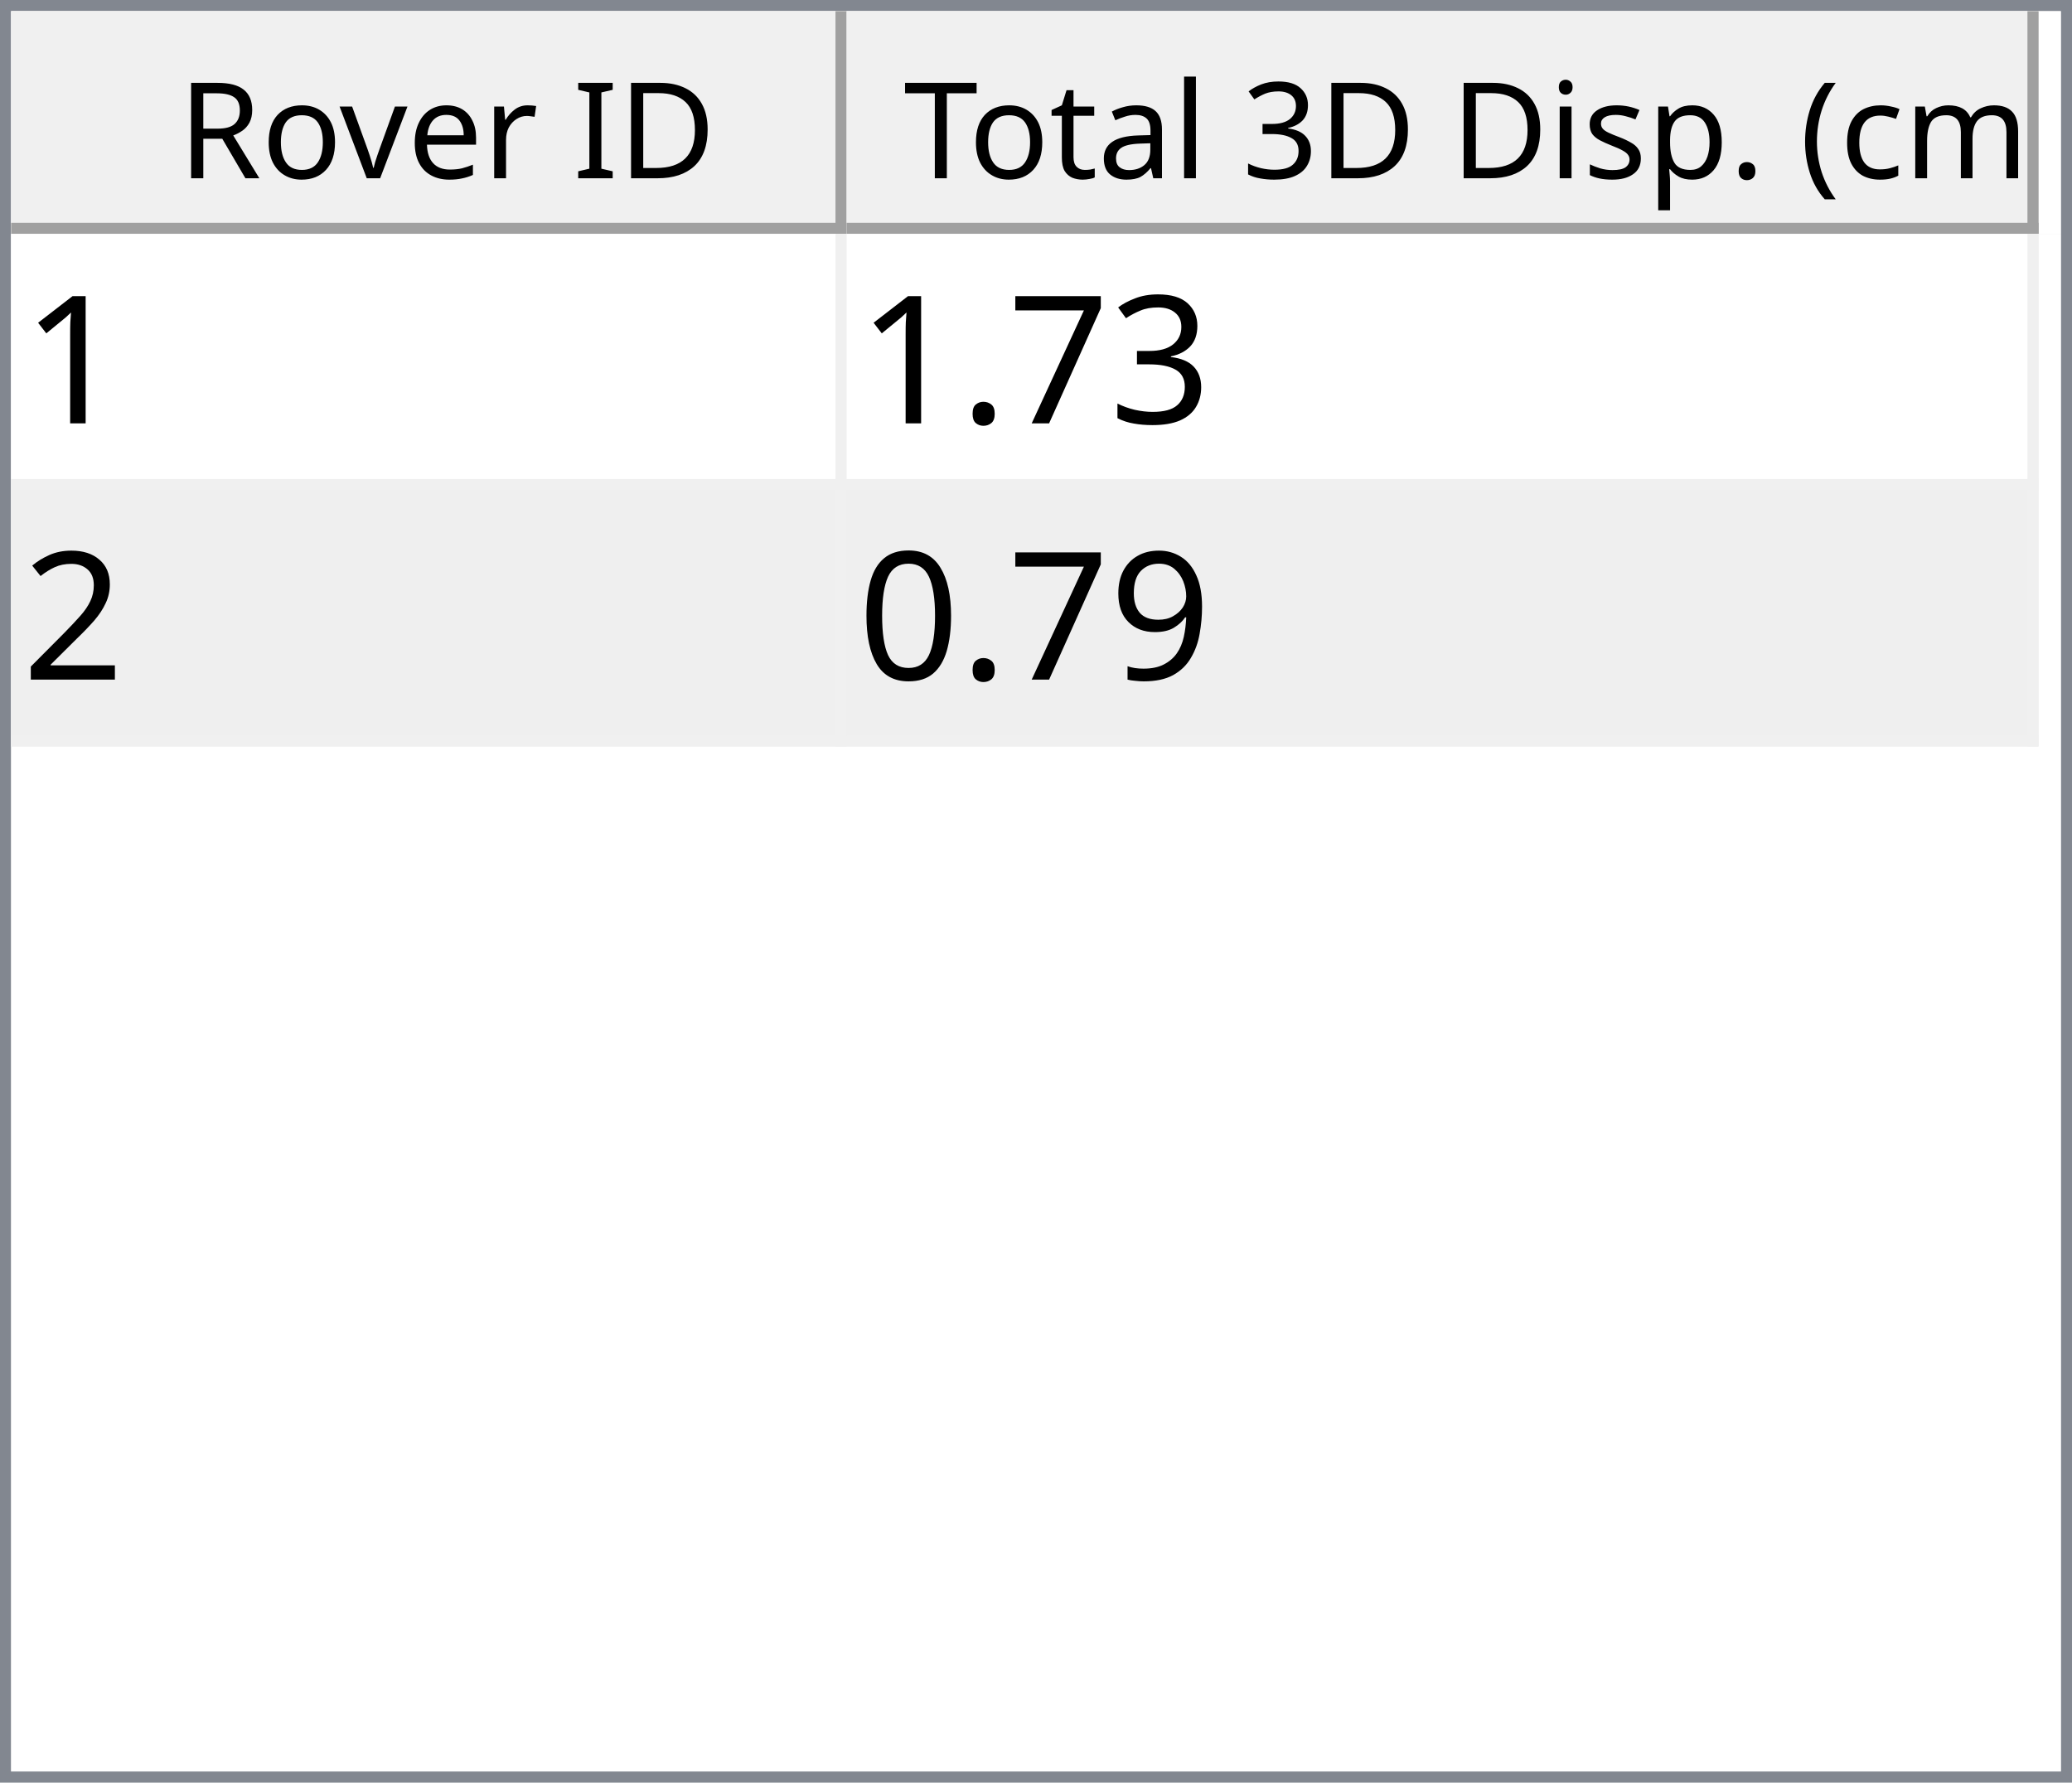
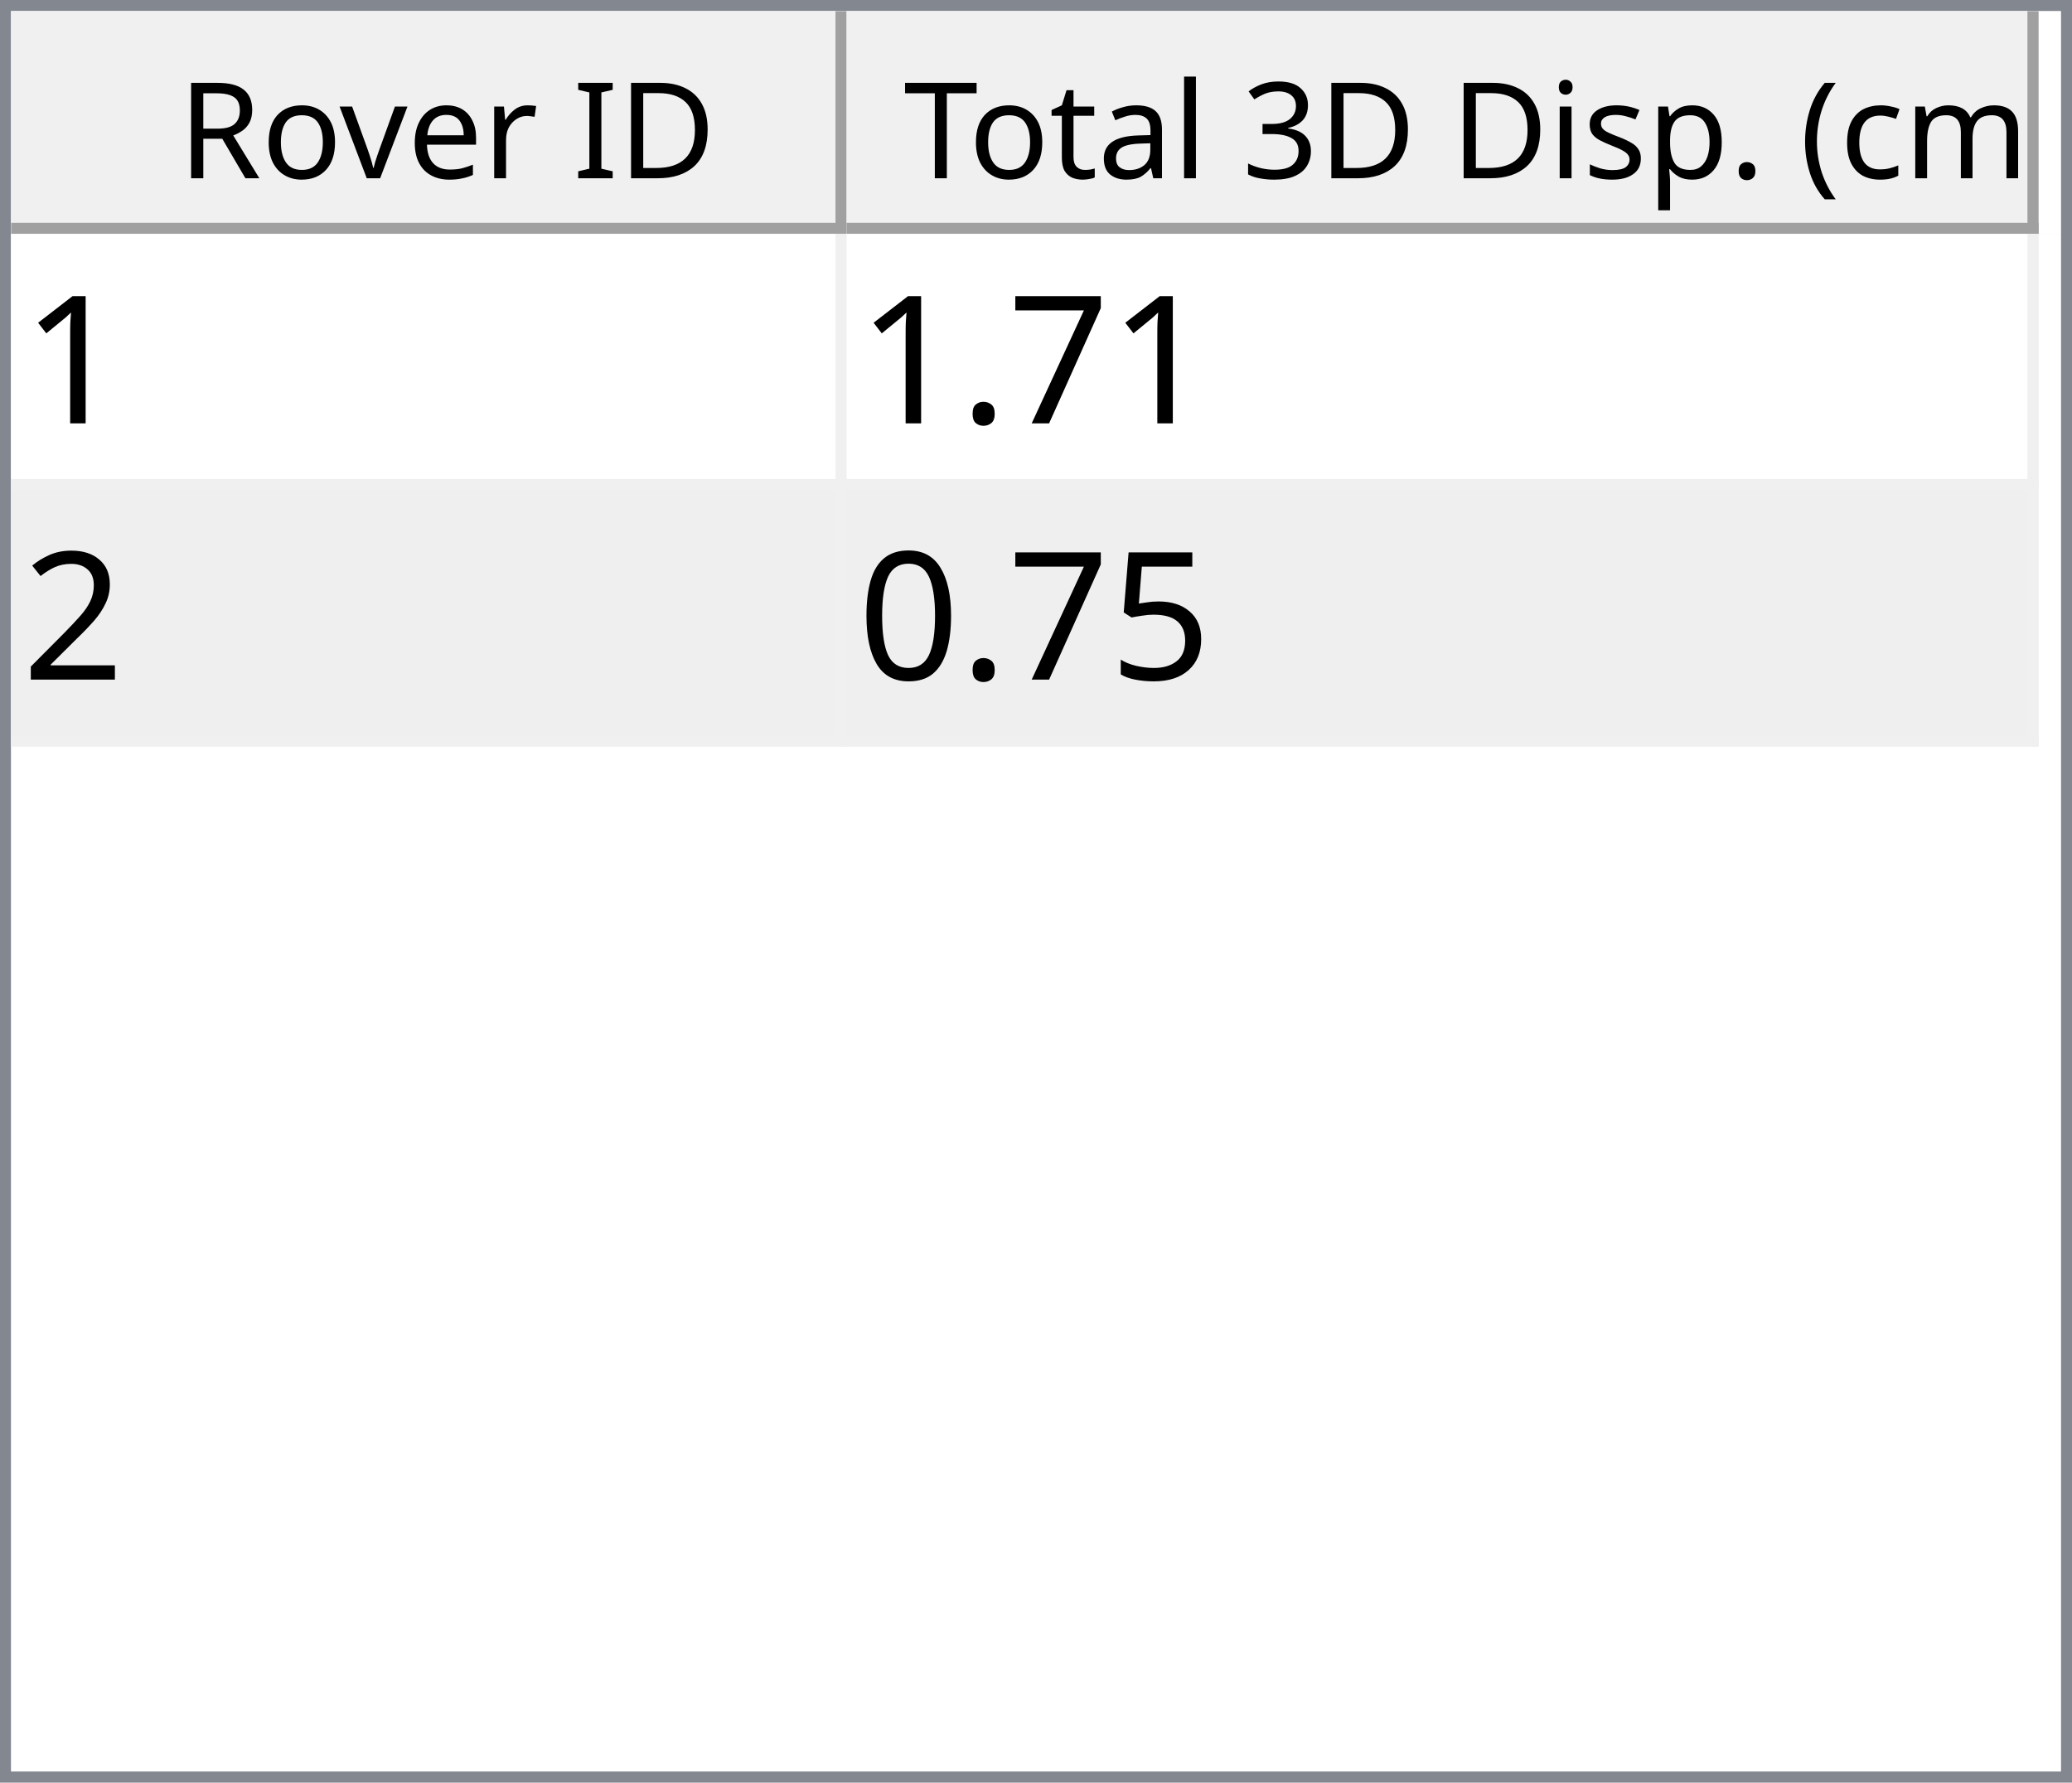
<svg xmlns="http://www.w3.org/2000/svg" style="fill-opacity:1; color-rendering:auto; color-interpolation:auto; text-rendering:auto; stroke:black; stroke-linecap:square; stroke-miterlimit:10; shape-rendering:auto; stroke-opacity:1; fill:black; stroke-dasharray:none; font-weight:normal; stroke-width:1; font-family:'Dialog'; font-style:normal; stroke-linejoin:miter; font-size:12px; stroke-dashoffset:0; image-rendering:auto;" width="186" height="160">
  <defs id="genericDefs" />
  <g>
    <defs id="defs1">
      <clipPath clipPathUnits="userSpaceOnUse" id="clipPath1">
        <path d="M0 0 L186 0 L186 160 L0 160 L0 0 Z" />
      </clipPath>
      <clipPath clipPathUnits="userSpaceOnUse" id="clipPath2">
        <path d="M0 0 L0 160 L186 160 L186 0 Z" />
      </clipPath>
      <clipPath clipPathUnits="userSpaceOnUse" id="clipPath3">
        <path d="M0 0 L0 20 L184 20 L184 0 Z" />
      </clipPath>
      <clipPath clipPathUnits="userSpaceOnUse" id="clipPath4">
        <path d="M0 0 L0 20 L75 20 L75 0 Z" />
      </clipPath>
      <clipPath clipPathUnits="userSpaceOnUse" id="clipPath5">
        <path d="M1 1 L1 19 L74 19 L74 1 Z" />
      </clipPath>
      <clipPath clipPathUnits="userSpaceOnUse" id="clipPath6">
        <path d="M0 0 L0 18 L73 18 L73 0 Z" />
      </clipPath>
      <clipPath clipPathUnits="userSpaceOnUse" id="clipPath7">
        <path d="M-0.5 -0.5 L-0.5 19.5 L74.5 19.5 L74.5 -0.5 Z" />
      </clipPath>
      <clipPath clipPathUnits="userSpaceOnUse" id="clipPath8">
        <path d="M0 0 L0 20 L107 20 L107 0 Z" />
      </clipPath>
      <clipPath clipPathUnits="userSpaceOnUse" id="clipPath9">
        <path d="M1 1 L1 19 L106 19 L106 1 Z" />
      </clipPath>
      <clipPath clipPathUnits="userSpaceOnUse" id="clipPath10">
        <path d="M0 0 L0 18 L105 18 L105 0 Z" />
      </clipPath>
      <clipPath clipPathUnits="userSpaceOnUse" id="clipPath11">
        <path d="M-0.5 -0.5 L-0.5 19.5 L106.5 19.5 L106.5 -0.5 Z" />
      </clipPath>
      <clipPath clipPathUnits="userSpaceOnUse" id="clipPath12">
        <path d="M0 0 L0 138 L184 138 L184 0 Z" />
      </clipPath>
      <clipPath clipPathUnits="userSpaceOnUse" id="clipPath13">
        <path d="M0 0 L0 46 L182 46 L182 0 Z" />
      </clipPath>
      <clipPath clipPathUnits="userSpaceOnUse" id="clipPath14">
        <path d="M-0.5 -0.5 L-0.5 45.5 L181.5 45.5 L181.5 -0.5 Z" />
      </clipPath>
      <clipPath clipPathUnits="userSpaceOnUse" id="clipPath15">
        <path d="M0 0 L0 22 L74 22 L74 0 Z" />
      </clipPath>
      <clipPath clipPathUnits="userSpaceOnUse" id="clipPath16">
        <path d="M0 0 L0 22 L106 22 L106 0 Z" />
      </clipPath>
      <font horiz-adv-x="64.551" id="font1">
        <font-face ascent="107.91" descent="25.098" units-per-em="100" style="font-style:normal; font-family:Segoe UI; font-weight:normal;" />
        <missing-glyph horiz-adv-x="64.551" d="M8.109 0 L8.109 68.266 L56.453 68.266 L56.453 0 L8.109 0 ZM15.328 7.234 L49.219 7.234 L49.219 61.031 L15.328 61.031 L15.328 7.234 Z" />
        <glyph unicode="D" horiz-adv-x="70.117" d="M9.188 0 L9.188 70.016 L28.516 70.016 Q65.531 70.016 65.531 35.891 Q65.531 19.672 55.25 9.836 Q44.969 0 27.734 0 L9.188 0 ZM17.391 62.594 L17.391 7.422 L27.828 7.422 Q41.609 7.422 49.273 14.797 Q56.938 22.172 56.938 35.688 Q56.938 62.594 28.328 62.594 L17.391 62.594 Z" />
        <glyph unicode="I" horiz-adv-x="26.611" d="M17.391 0 L9.188 0 L9.188 70.016 L17.391 70.016 L17.391 0 Z" />
        <glyph unicode=" " horiz-adv-x="27.393" d="" />
        <glyph unicode="r" horiz-adv-x="34.766" d="M34.188 41.891 Q32.078 43.5 28.125 43.5 Q23 43.5 19.555 38.672 Q16.109 33.844 16.109 25.484 L16.109 0 L8.109 0 L8.109 50 L16.109 50 L16.109 39.703 L16.312 39.703 Q18.016 44.969 21.531 47.922 Q25.047 50.875 29.391 50.875 Q32.516 50.875 34.188 50.203 L34.188 41.891 Z" />
        <glyph unicode="e" horiz-adv-x="52.295" d="M48.297 23 L12.984 23 Q13.188 14.656 17.484 10.109 Q21.781 5.562 29.297 5.562 Q37.75 5.562 44.828 11.141 L44.828 3.609 Q38.234 -1.172 27.391 -1.172 Q16.797 -1.172 10.742 5.641 Q4.688 12.453 4.688 24.812 Q4.688 36.469 11.305 43.82 Q17.922 51.172 27.734 51.172 Q37.547 51.172 42.922 44.828 Q48.297 38.484 48.297 27.203 L48.297 23 ZM40.094 29.781 Q40.047 36.719 36.75 40.578 Q33.453 44.438 27.594 44.438 Q21.922 44.438 17.969 40.383 Q14.016 36.328 13.094 29.781 L40.094 29.781 Z" />
        <glyph unicode="v" horiz-adv-x="47.9" d="M47.406 50 L27.484 0 L19.625 0 L0.688 50 L9.469 50 L22.172 13.672 Q23.578 9.672 23.922 6.688 L24.125 6.688 Q24.609 10.453 25.688 13.484 L38.969 50 L47.406 50 Z" />
        <glyph unicode="o" horiz-adv-x="58.594" d="M29 -1.172 Q17.922 -1.172 11.305 5.836 Q4.688 12.844 4.688 24.422 Q4.688 37.016 11.57 44.094 Q18.453 51.172 30.172 51.172 Q41.359 51.172 47.633 44.289 Q53.906 37.406 53.906 25.203 Q53.906 13.234 47.141 6.031 Q40.375 -1.172 29 -1.172 ZM29.594 44.438 Q21.875 44.438 17.383 39.188 Q12.891 33.938 12.891 24.703 Q12.891 15.828 17.43 10.695 Q21.969 5.562 29.594 5.562 Q37.359 5.562 41.531 10.594 Q45.703 15.625 45.703 24.906 Q45.703 34.281 41.531 39.359 Q37.359 44.438 29.594 44.438 Z" />
        <glyph unicode="R" horiz-adv-x="59.814" d="M59.375 0 L49.609 0 L37.891 19.625 Q36.281 22.359 34.766 24.289 Q33.25 26.219 31.664 27.438 Q30.078 28.656 28.25 29.219 Q26.422 29.781 24.125 29.781 L17.391 29.781 L17.391 0 L9.188 0 L9.188 70.016 L30.078 70.016 Q34.672 70.016 38.555 68.867 Q42.438 67.719 45.289 65.375 Q48.141 63.031 49.758 59.547 Q51.375 56.062 51.375 51.375 Q51.375 47.703 50.273 44.656 Q49.172 41.609 47.148 39.211 Q45.125 36.812 42.266 35.133 Q39.406 33.453 35.844 32.516 L35.844 32.328 Q37.594 31.547 38.891 30.547 Q40.188 29.547 41.359 28.18 Q42.531 26.812 43.68 25.078 Q44.828 23.344 46.234 21.047 L59.375 0 ZM17.391 62.594 L17.391 37.203 L28.516 37.203 Q31.594 37.203 34.203 38.133 Q36.812 39.062 38.719 40.797 Q40.625 42.531 41.703 45.047 Q42.781 47.562 42.781 50.688 Q42.781 56.297 39.141 59.445 Q35.5 62.594 28.609 62.594 L17.391 62.594 Z" />
        <glyph unicode=")" horiz-adv-x="30.176" d="M8.297 -15.922 L1.172 -15.922 Q16.406 2.344 16.406 26.812 Q16.406 51.469 1.078 70.016 L8.297 70.016 Q23.531 52.156 23.531 26.703 Q23.531 1.375 8.297 -15.922 Z" />
        <glyph unicode="m" horiz-adv-x="86.133" d="M79.109 0 L71.094 0 L71.094 28.719 Q71.094 37.016 68.531 40.727 Q65.969 44.438 59.906 44.438 Q54.781 44.438 51.195 39.75 Q47.609 35.062 47.609 28.516 L47.609 0 L39.594 0 L39.594 29.688 Q39.594 44.438 28.219 44.438 Q22.953 44.438 19.531 40.016 Q16.109 35.594 16.109 28.516 L16.109 0 L8.109 0 L8.109 50 L16.109 50 L16.109 42.094 L16.312 42.094 Q21.625 51.172 31.844 51.172 Q36.969 51.172 40.773 48.312 Q44.578 45.453 46 40.828 Q51.562 51.172 62.594 51.172 Q79.109 51.172 79.109 30.812 L79.109 0 Z" />
        <glyph unicode="c" horiz-adv-x="46.191" d="M42.188 2.297 Q36.422 -1.172 28.516 -1.172 Q17.828 -1.172 11.258 5.789 Q4.688 12.75 4.688 23.828 Q4.688 36.188 11.766 43.68 Q18.844 51.172 30.672 51.172 Q37.25 51.172 42.281 48.734 L42.281 40.531 Q36.719 44.438 30.375 44.438 Q22.703 44.438 17.797 38.945 Q12.891 33.453 12.891 24.516 Q12.891 15.719 17.508 10.641 Q22.125 5.562 29.891 5.562 Q36.422 5.562 42.188 9.906 L42.188 2.297 Z" />
        <glyph unicode="(" horiz-adv-x="30.176" d="M29.109 -15.922 L21.969 -15.922 Q6.844 1.375 6.844 26.703 Q6.844 52.156 21.969 70.016 L29.203 70.016 Q13.875 51.469 13.875 26.812 Q13.875 2.344 29.109 -15.922 Z" />
        <glyph unicode="." horiz-adv-x="21.68" d="M10.891 -1.078 Q8.641 -1.078 7.055 0.539 Q5.469 2.156 5.469 4.391 Q5.469 6.641 7.055 8.273 Q8.641 9.906 10.891 9.906 Q13.188 9.906 14.797 8.273 Q16.406 6.641 16.406 4.391 Q16.406 2.156 14.797 0.539 Q13.188 -1.078 10.891 -1.078 Z" />
        <glyph unicode="p" horiz-adv-x="58.789" d="M16.312 7.234 L16.109 7.234 L16.109 -23 L8.109 -23 L8.109 50 L16.109 50 L16.109 41.219 L16.312 41.219 Q22.219 51.172 33.594 51.172 Q43.266 51.172 48.688 44.461 Q54.109 37.75 54.109 26.469 Q54.109 13.922 48 6.375 Q41.891 -1.172 31.297 -1.172 Q21.578 -1.172 16.312 7.234 ZM16.109 27.391 L16.109 20.406 Q16.109 14.203 20.141 9.883 Q24.172 5.562 30.375 5.562 Q37.641 5.562 41.773 11.133 Q45.906 16.703 45.906 26.609 Q45.906 34.969 42.047 39.703 Q38.188 44.438 31.594 44.438 Q24.609 44.438 20.359 39.578 Q16.109 34.719 16.109 27.391 Z" />
        <glyph unicode="s" horiz-adv-x="42.432" d="M5.078 1.812 L5.078 10.406 Q11.625 5.562 19.484 5.562 Q30.031 5.562 30.031 12.594 Q30.031 14.594 29.125 15.992 Q28.219 17.391 26.68 18.461 Q25.141 19.531 23.07 20.383 Q21 21.234 18.609 22.172 Q15.281 23.484 12.766 24.828 Q10.25 26.172 8.57 27.859 Q6.891 29.547 6.031 31.695 Q5.172 33.844 5.172 36.719 Q5.172 40.234 6.789 42.945 Q8.406 45.656 11.086 47.484 Q13.766 49.312 17.211 50.242 Q20.656 51.172 24.312 51.172 Q30.812 51.172 35.938 48.922 L35.938 40.828 Q30.422 44.438 23.25 44.438 Q21 44.438 19.195 43.922 Q17.391 43.406 16.094 42.477 Q14.797 41.547 14.086 40.258 Q13.375 38.969 13.375 37.406 Q13.375 35.453 14.086 34.133 Q14.797 32.812 16.164 31.789 Q17.531 30.766 19.484 29.938 Q21.438 29.109 23.922 28.125 Q27.25 26.859 29.883 25.516 Q32.516 24.172 34.375 22.484 Q36.234 20.797 37.234 18.602 Q38.234 16.406 38.234 13.375 Q38.234 9.672 36.602 6.938 Q34.969 4.203 32.234 2.398 Q29.5 0.594 25.93 -0.289 Q22.359 -1.172 18.453 -1.172 Q10.75 -1.172 5.078 1.812 Z" />
        <glyph unicode="i" horiz-adv-x="24.219" d="M12.203 62.703 Q10.062 62.703 8.547 64.164 Q7.031 65.625 7.031 67.875 Q7.031 70.125 8.547 71.609 Q10.062 73.094 12.203 73.094 Q14.406 73.094 15.945 71.609 Q17.484 70.125 17.484 67.875 Q17.484 65.719 15.945 64.211 Q14.406 62.703 12.203 62.703 ZM16.109 0 L8.109 0 L8.109 50 L16.109 50 L16.109 0 Z" />
        <glyph unicode="3" horiz-adv-x="53.906" d="M46.531 19.828 Q46.531 15.094 44.75 11.211 Q42.969 7.328 39.719 4.57 Q36.469 1.812 31.93 0.297 Q27.391 -1.219 21.922 -1.219 Q11.922 -1.219 6 2.594 L6 11.188 Q13.094 5.609 22.219 5.609 Q25.875 5.609 28.828 6.539 Q31.781 7.469 33.906 9.227 Q36.031 10.984 37.18 13.477 Q38.328 15.969 38.328 19.094 Q38.328 32.812 18.797 32.812 L12.984 32.812 L12.984 39.594 L18.5 39.594 Q35.797 39.594 35.797 52.484 Q35.797 64.406 22.609 64.406 Q15.188 64.406 8.688 59.422 L8.688 67.188 Q15.375 71.188 24.609 71.188 Q29 71.188 32.57 69.969 Q36.141 68.75 38.68 66.555 Q41.219 64.359 42.609 61.281 Q44 58.203 44 54.5 Q44 40.672 30.031 36.719 L30.031 36.531 Q33.594 36.141 36.625 34.797 Q39.656 33.453 41.852 31.305 Q44.047 29.156 45.289 26.25 Q46.531 23.344 46.531 19.828 Z" />
        <glyph unicode="l" horiz-adv-x="24.219" d="M16.109 0 L8.109 0 L8.109 74.031 L16.109 74.031 L16.109 0 Z" />
        <glyph unicode="a" horiz-adv-x="50.879" d="M43.891 0 L35.891 0 L35.891 7.812 L35.688 7.812 Q30.469 -1.172 20.312 -1.172 Q12.844 -1.172 8.617 2.781 Q4.391 6.734 4.391 13.281 Q4.391 27.297 20.906 29.594 L35.891 31.688 Q35.891 44.438 25.594 44.438 Q16.547 44.438 9.281 38.281 L9.281 46.484 Q16.656 51.172 26.266 51.172 Q43.891 51.172 43.891 32.516 L43.891 0 ZM35.891 25.297 L23.828 23.641 Q18.266 22.859 15.43 20.875 Q12.594 18.891 12.594 13.875 Q12.594 10.203 15.211 7.883 Q17.828 5.562 22.172 5.562 Q28.125 5.562 32.008 9.742 Q35.891 13.922 35.891 20.312 L35.891 25.297 Z" />
        <glyph unicode="t" horiz-adv-x="33.887" d="M31.297 0.484 Q28.469 -1.078 23.828 -1.078 Q10.688 -1.078 10.688 13.578 L10.688 43.172 L2.094 43.172 L2.094 50 L10.688 50 L10.688 62.203 L18.703 64.797 L18.703 50 L31.297 50 L31.297 43.172 L18.703 43.172 L18.703 14.984 Q18.703 9.969 20.414 7.82 Q22.125 5.672 26.078 5.672 Q29.109 5.672 31.297 7.328 L31.297 0.484 Z" />
        <glyph unicode="T" horiz-adv-x="52.393" d="M50.594 62.594 L30.375 62.594 L30.375 0 L22.172 0 L22.172 62.594 L2 62.594 L2 70.016 L50.594 70.016 L50.594 62.594 Z" />
      </font>
      <font horiz-adv-x="75.0" id="font2">
        <font-face ascent="100.537" descent="21.973" units-per-em="100" style="font-style:normal; font-family:sans-serif; font-weight:normal;" />
        <missing-glyph horiz-adv-x="75.0" d="M12.5 0 L12.5 62.5 L62.5 62.5 L62.5 0 L12.5 0 ZM14.062 1.562 L60.938 1.562 L60.938 60.938 L14.062 60.938 L14.062 1.562 Z" />
        <glyph unicode="1" horiz-adv-x="55.615" d="M37.25 0 L28.469 0 L28.469 56 Q25.297 52.984 20.141 49.953 Q14.984 46.922 10.891 45.406 L10.891 53.906 Q18.266 57.375 23.781 62.305 Q29.297 67.234 31.594 71.875 L37.25 71.875 L37.25 0 Z" />
-         <glyph unicode="3" horiz-adv-x="55.615" d="M4.203 18.891 L12.984 20.062 Q14.5 12.594 18.141 9.297 Q21.781 6 27 6 Q33.203 6 37.477 10.297 Q41.75 14.594 41.75 20.953 Q41.75 27 37.797 30.93 Q33.844 34.859 27.734 34.859 Q25.25 34.859 21.531 33.891 L22.516 41.609 Q23.391 41.5 23.922 41.5 Q29.547 41.5 34.039 44.43 Q38.531 47.359 38.531 53.469 Q38.531 58.297 35.258 61.477 Q31.984 64.656 26.812 64.656 Q21.688 64.656 18.266 61.43 Q14.844 58.203 13.875 51.766 L5.078 53.328 Q6.688 62.156 12.398 67.016 Q18.109 71.875 26.609 71.875 Q32.469 71.875 37.398 69.359 Q42.328 66.844 44.945 62.5 Q47.562 58.156 47.562 53.266 Q47.562 48.641 45.07 44.828 Q42.578 41.016 37.703 38.766 Q44.047 37.312 47.562 32.695 Q51.078 28.078 51.078 21.141 Q51.078 11.766 44.242 5.25 Q37.406 -1.266 26.953 -1.266 Q17.531 -1.266 11.305 4.352 Q5.078 9.969 4.203 18.891 Z" />
        <glyph unicode="7" horiz-adv-x="55.615" d="M4.734 62.203 L4.734 70.656 L51.078 70.656 L51.078 63.812 Q44.234 56.547 37.523 44.484 Q30.812 32.422 27.156 19.672 Q24.516 10.688 23.781 0 L14.75 0 Q14.891 8.453 18.062 20.414 Q21.234 32.375 27.172 43.484 Q33.109 54.594 39.797 62.203 L4.734 62.203 Z" />
        <glyph unicode="." horiz-adv-x="27.783" d="M9.078 0 L9.078 10.016 L19.094 10.016 L19.094 0 L9.078 0 Z" />
        <glyph unicode="2" horiz-adv-x="55.615" d="M50.344 8.453 L50.344 0 L3.031 0 Q2.938 3.172 4.047 6.109 Q5.859 10.938 9.836 15.625 Q13.812 20.312 21.344 26.469 Q33.016 36.031 37.117 41.625 Q41.219 47.219 41.219 52.203 Q41.219 57.422 37.477 61.008 Q33.734 64.594 27.734 64.594 Q21.391 64.594 17.578 60.789 Q13.766 56.984 13.719 50.25 L4.688 51.172 Q5.609 61.281 11.664 66.578 Q17.719 71.875 27.938 71.875 Q38.234 71.875 44.242 66.164 Q50.25 60.453 50.25 52 Q50.25 47.703 48.492 43.555 Q46.734 39.406 42.656 34.812 Q38.578 30.219 29.109 22.219 Q21.188 15.578 18.945 13.211 Q16.703 10.844 15.234 8.453 L50.344 8.453 Z" />
-         <glyph unicode="9" horiz-adv-x="55.615" d="M5.469 16.547 L13.922 17.328 Q14.984 11.375 18.016 8.688 Q21.047 6 25.781 6 Q29.828 6 32.883 7.859 Q35.938 9.719 37.891 12.82 Q39.844 15.922 41.164 21.195 Q42.484 26.469 42.484 31.938 Q42.484 32.516 42.438 33.688 Q39.797 29.5 35.234 26.883 Q30.672 24.266 25.344 24.266 Q16.453 24.266 10.305 30.711 Q4.156 37.156 4.156 47.703 Q4.156 58.594 10.578 65.234 Q17 71.875 26.656 71.875 Q33.641 71.875 39.43 68.117 Q45.219 64.359 48.219 57.398 Q51.219 50.438 51.219 37.25 Q51.219 23.531 48.242 15.406 Q45.266 7.281 39.383 3.031 Q33.5 -1.219 25.594 -1.219 Q17.188 -1.219 11.867 3.445 Q6.547 8.109 5.469 16.547 ZM41.453 48.141 Q41.453 55.719 37.43 60.156 Q33.406 64.594 27.734 64.594 Q21.875 64.594 17.531 59.812 Q13.188 55.031 13.188 47.406 Q13.188 40.578 17.312 36.305 Q21.438 32.031 27.484 32.031 Q33.594 32.031 37.523 36.305 Q41.453 40.578 41.453 48.141 Z" />
+         <glyph unicode="5" horiz-adv-x="55.615" d="M4.156 18.75 L13.375 19.531 Q14.406 12.797 18.141 9.398 Q21.875 6 27.156 6 Q33.5 6 37.891 10.789 Q42.281 15.578 42.281 23.484 Q42.281 31 38.062 35.352 Q33.844 39.703 27 39.703 Q22.75 39.703 19.336 37.773 Q15.922 35.844 13.969 32.766 L5.719 33.844 L12.641 70.609 L48.25 70.609 L48.25 62.203 L19.672 62.203 L15.828 42.969 Q22.266 47.469 29.344 47.469 Q38.719 47.469 45.164 40.969 Q51.609 34.469 51.609 24.266 Q51.609 14.547 45.953 7.469 Q39.062 -1.219 27.156 -1.219 Q17.391 -1.219 11.211 4.25 Q5.031 9.719 4.156 18.75 Z" />
        <glyph unicode="0" horiz-adv-x="55.615" d="M4.156 35.297 Q4.156 48 6.766 55.742 Q9.375 63.484 14.523 67.68 Q19.672 71.875 27.484 71.875 Q33.25 71.875 37.594 69.555 Q41.938 67.234 44.773 62.867 Q47.609 58.5 49.219 52.227 Q50.828 45.953 50.828 35.297 Q50.828 22.703 48.242 14.969 Q45.656 7.234 40.508 3.008 Q35.359 -1.219 27.484 -1.219 Q17.141 -1.219 11.234 6.203 Q4.156 15.141 4.156 35.297 ZM13.188 35.297 Q13.188 17.672 17.312 11.836 Q21.438 6 27.484 6 Q33.547 6 37.672 11.859 Q41.797 17.719 41.797 35.297 Q41.797 52.984 37.672 58.789 Q33.547 64.594 27.391 64.594 Q21.344 64.594 17.719 59.469 Q13.188 52.938 13.188 35.297 Z" />
      </font>
    </defs>
    <g style="fill:white; stroke:white;">
      <rect x="0" y="0" width="186" style="clip-path:url(#clipPath1); stroke:none;" height="160" />
    </g>
    <g style="fill:white; text-rendering:optimizeSpeed; color-rendering:optimizeSpeed; image-rendering:optimizeSpeed; shape-rendering:crispEdges; stroke:white; color-interpolation:sRGB;">
      <rect x="0" width="186" height="160" y="0" style="stroke:none;" />
      <path style="stroke:none;" d="M0 160 L186 160 L186 0 L0 0 Z" />
    </g>
    <g style="fill:rgb(240,240,240); font-family:'Segoe UI'; stroke:rgb(240,240,240);">
      <rect x="0" y="0" width="186" style="clip-path:url(#clipPath2); stroke:none;" height="160" />
    </g>
    <g style="fill:rgb(130,135,144); font-family:'Segoe UI'; stroke:rgb(130,135,144);">
      <path d="M0 0 L186 0 L186 160 L0 160 L0 0 ZM1 1 L185 1 L185 159 L1 159 L1 1 Z" style="fill-rule:evenodd; clip-path:url(#clipPath2); stroke:none;" />
    </g>
    <g style="fill:white; font-family:'Segoe UI'; stroke:white;" transform="translate(1,1)">
      <rect x="0" y="0" width="184" style="clip-path:url(#clipPath3); stroke:none;" height="20" />
    </g>
    <g style="fill:rgb(240,240,240); font-family:'Segoe UI'; stroke:rgb(240,240,240);" transform="translate(1,1)">
      <rect x="0" y="0" width="75" style="clip-path:url(#clipPath4); stroke:none;" height="20" />
    </g>
    <g style="font-family:'Segoe UI';" transform="translate(2,2)">
      <text x="14" xml:space="preserve" y="14" style="clip-path:url(#clipPath6); stroke:none;">Rover ID</text>
    </g>
    <g style="fill:rgb(160,160,160); font-family:'Segoe UI'; stroke:rgb(160,160,160); stroke-linejoin:bevel;" transform="translate(1.5,1.5)">
      <line x1="74" x2="74" y1="0" style="fill:none; clip-path:url(#clipPath7);" y2="19" />
    </g>
    <g style="fill:rgb(160,160,160); font-family:'Segoe UI'; stroke:rgb(160,160,160); stroke-linejoin:bevel;" transform="matrix(1,0,0,1,1,1) translate(0.5,0.5)">
      <line x1="0" x2="74" y1="19" style="fill:none; clip-path:url(#clipPath7);" y2="19" />
    </g>
    <g style="fill:rgb(240,240,240); font-family:'Segoe UI'; stroke:rgb(240,240,240);" transform="translate(76,1)">
      <rect x="0" y="0" width="107" style="clip-path:url(#clipPath8); stroke:none;" height="20" />
    </g>
    <g style="font-family:'Segoe UI';" transform="translate(77,2)">
      <text x="1" xml:space="preserve" y="14" style="clip-path:url(#clipPath10); stroke:none;"> Total 3D Disp. (cm)</text>
    </g>
    <g style="fill:rgb(160,160,160); font-family:'Segoe UI'; stroke:rgb(160,160,160); stroke-linejoin:bevel;" transform="translate(76.5,1.5)">
      <line x1="106" x2="106" y1="0" style="fill:none; clip-path:url(#clipPath11);" y2="19" />
    </g>
    <g style="fill:rgb(160,160,160); font-family:'Segoe UI'; stroke:rgb(160,160,160); stroke-linejoin:bevel;" transform="matrix(1,0,0,1,76,1) translate(0.5,0.5)">
      <line x1="0" x2="106" y1="19" style="fill:none; clip-path:url(#clipPath11);" y2="19" />
    </g>
    <g style="fill:white; font-family:'Segoe UI'; stroke:white;" transform="translate(1,21)">
      <rect x="0" y="0" width="184" style="clip-path:url(#clipPath12); stroke:none;" height="138" />
    </g>
    <g style="fill:rgb(240,240,240); font-size:16px; font-family:sans-serif; stroke:rgb(240,240,240);" transform="translate(1,21)">
      <rect x="0" y="0" width="182" style="clip-path:url(#clipPath13); stroke:none;" height="46" />
      <line transform="translate(0.5,0.5)" x1="0" x2="181" y1="22" style="clip-path:url(#clipPath14); fill:none; stroke-linejoin:bevel;" y2="22" />
    </g>
    <g transform="matrix(1,0,0,1,1,21) translate(0.5,0.5)" style="fill:rgb(240,240,240); font-size:16px; font-family:sans-serif; stroke:rgb(240,240,240); stroke-linejoin:bevel;">
      <line x1="0" x2="181" y1="45" style="fill:none; clip-path:url(#clipPath14);" y2="45" />
    </g>
    <g transform="matrix(1,0,0,1,1,21) translate(0.5,0.5)" style="fill:rgb(240,240,240); font-size:16px; font-family:sans-serif; stroke:rgb(240,240,240); stroke-linejoin:bevel;">
      <line x1="74" x2="74" y1="0" style="fill:none; clip-path:url(#clipPath14);" y2="45" />
    </g>
    <g transform="matrix(1,0,0,1,1,21) translate(0.5,0.5)" style="fill:rgb(240,240,240); font-size:16px; font-family:sans-serif; stroke:rgb(240,240,240); stroke-linejoin:bevel;">
      <line x1="181" x2="181" y1="0" style="fill:none; clip-path:url(#clipPath14);" y2="45" />
    </g>
    <g style="fill:white; font-size:16px; font-family:sans-serif; stroke:white;" transform="matrix(1,0,0,1,1,21)">
      <rect x="0" y="0" width="74" style="clip-path:url(#clipPath15); stroke:none;" height="22" />
      <text x="1" y="17" style="fill:black; clip-path:url(#clipPath15); stroke:none;" xml:space="preserve">1</text>
    </g>
    <g style="fill:white; font-size:16px; font-family:sans-serif; stroke:white;" transform="matrix(1,0,0,1,1,21) translate(75,0)">
      <rect x="0" y="0" width="106" style="clip-path:url(#clipPath16); stroke:none;" height="22" />
-       <text x="1" y="17" style="fill:black; clip-path:url(#clipPath16); stroke:none;" xml:space="preserve">1.73</text>
+       <text x="1" y="17" style="fill:black; clip-path:url(#clipPath16); stroke:none;" xml:space="preserve">1.71</text>
    </g>
    <g style="fill:rgb(239,239,239); font-size:16px; font-family:sans-serif; stroke:rgb(239,239,239);" transform="matrix(1,0,0,1,1,21) translate(0,23)">
      <rect x="0" y="0" width="74" style="clip-path:url(#clipPath15); stroke:none;" height="22" />
      <text x="1" y="17" style="fill:black; clip-path:url(#clipPath15); stroke:none;" xml:space="preserve">2</text>
    </g>
    <g style="fill:rgb(239,239,239); font-size:16px; font-family:sans-serif; stroke:rgb(239,239,239);" transform="matrix(1,0,0,1,1,21) translate(75,23)">
      <rect x="0" y="0" width="106" style="clip-path:url(#clipPath16); stroke:none;" height="22" />
-       <text x="1" y="17" style="fill:black; clip-path:url(#clipPath16); stroke:none;" xml:space="preserve">0.79</text>
+       <text x="1" y="17" style="fill:black; clip-path:url(#clipPath16); stroke:none;" xml:space="preserve">0.75</text>
    </g>
  </g>
</svg>
